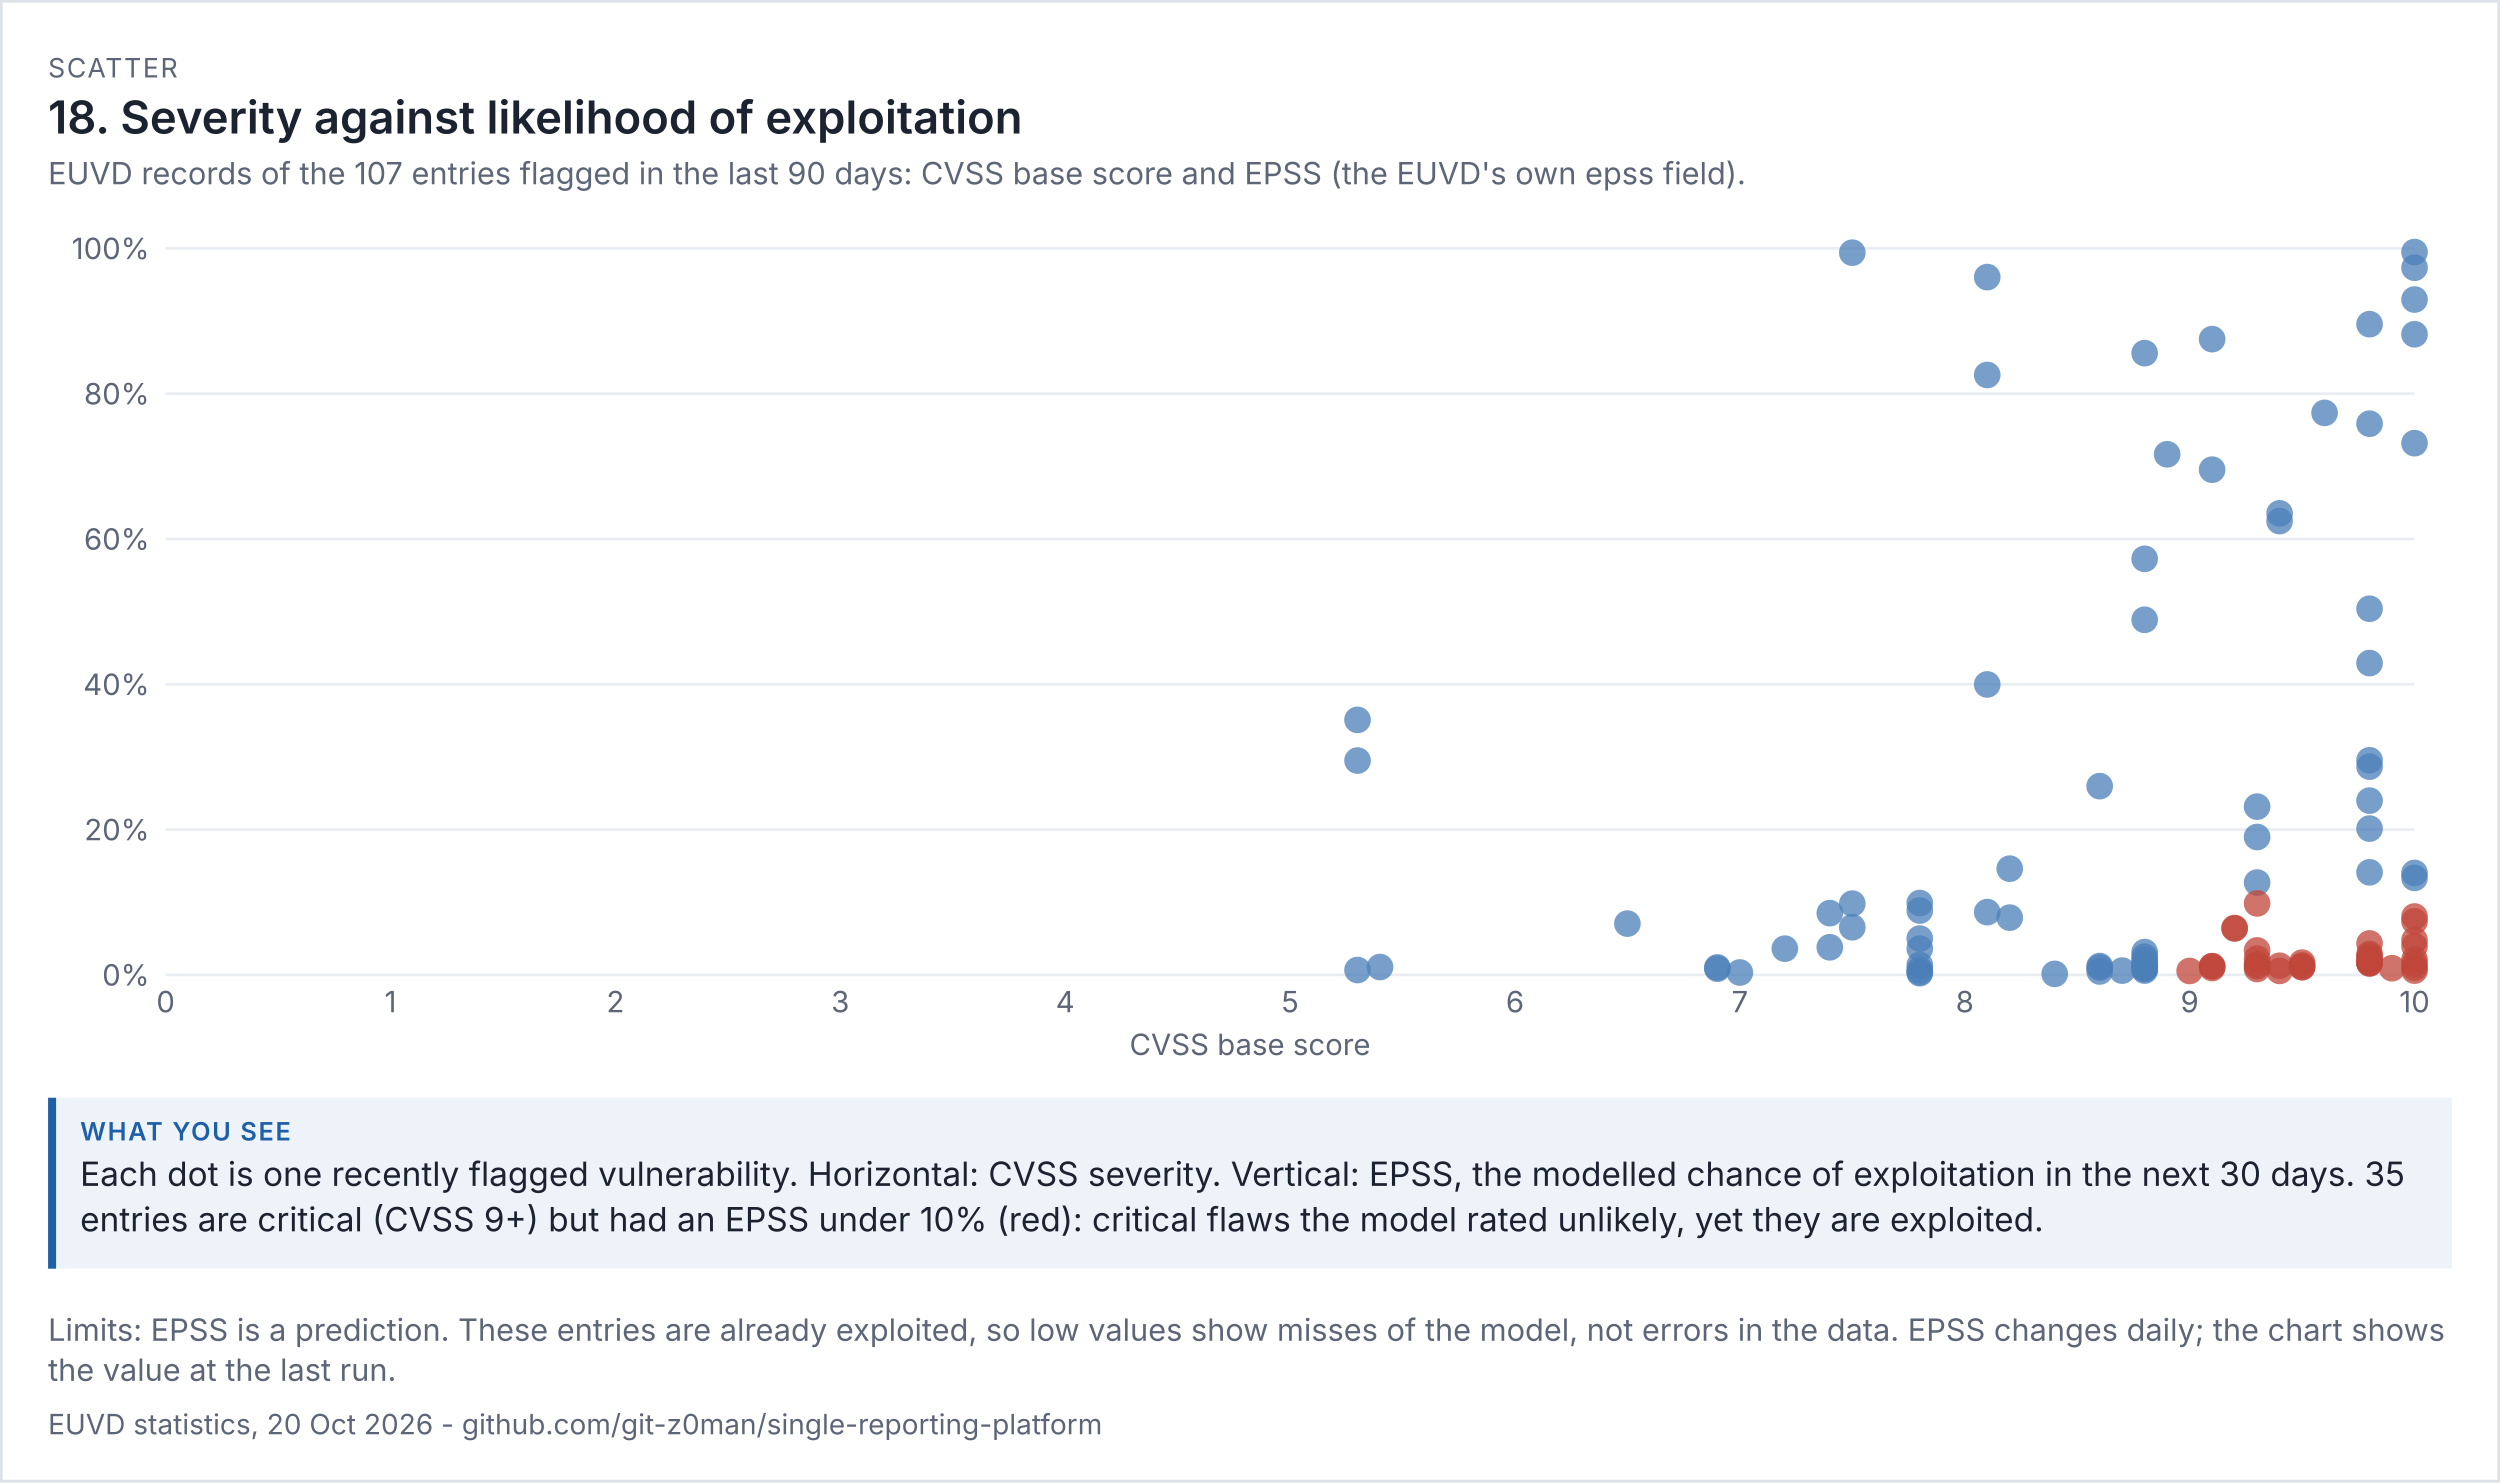
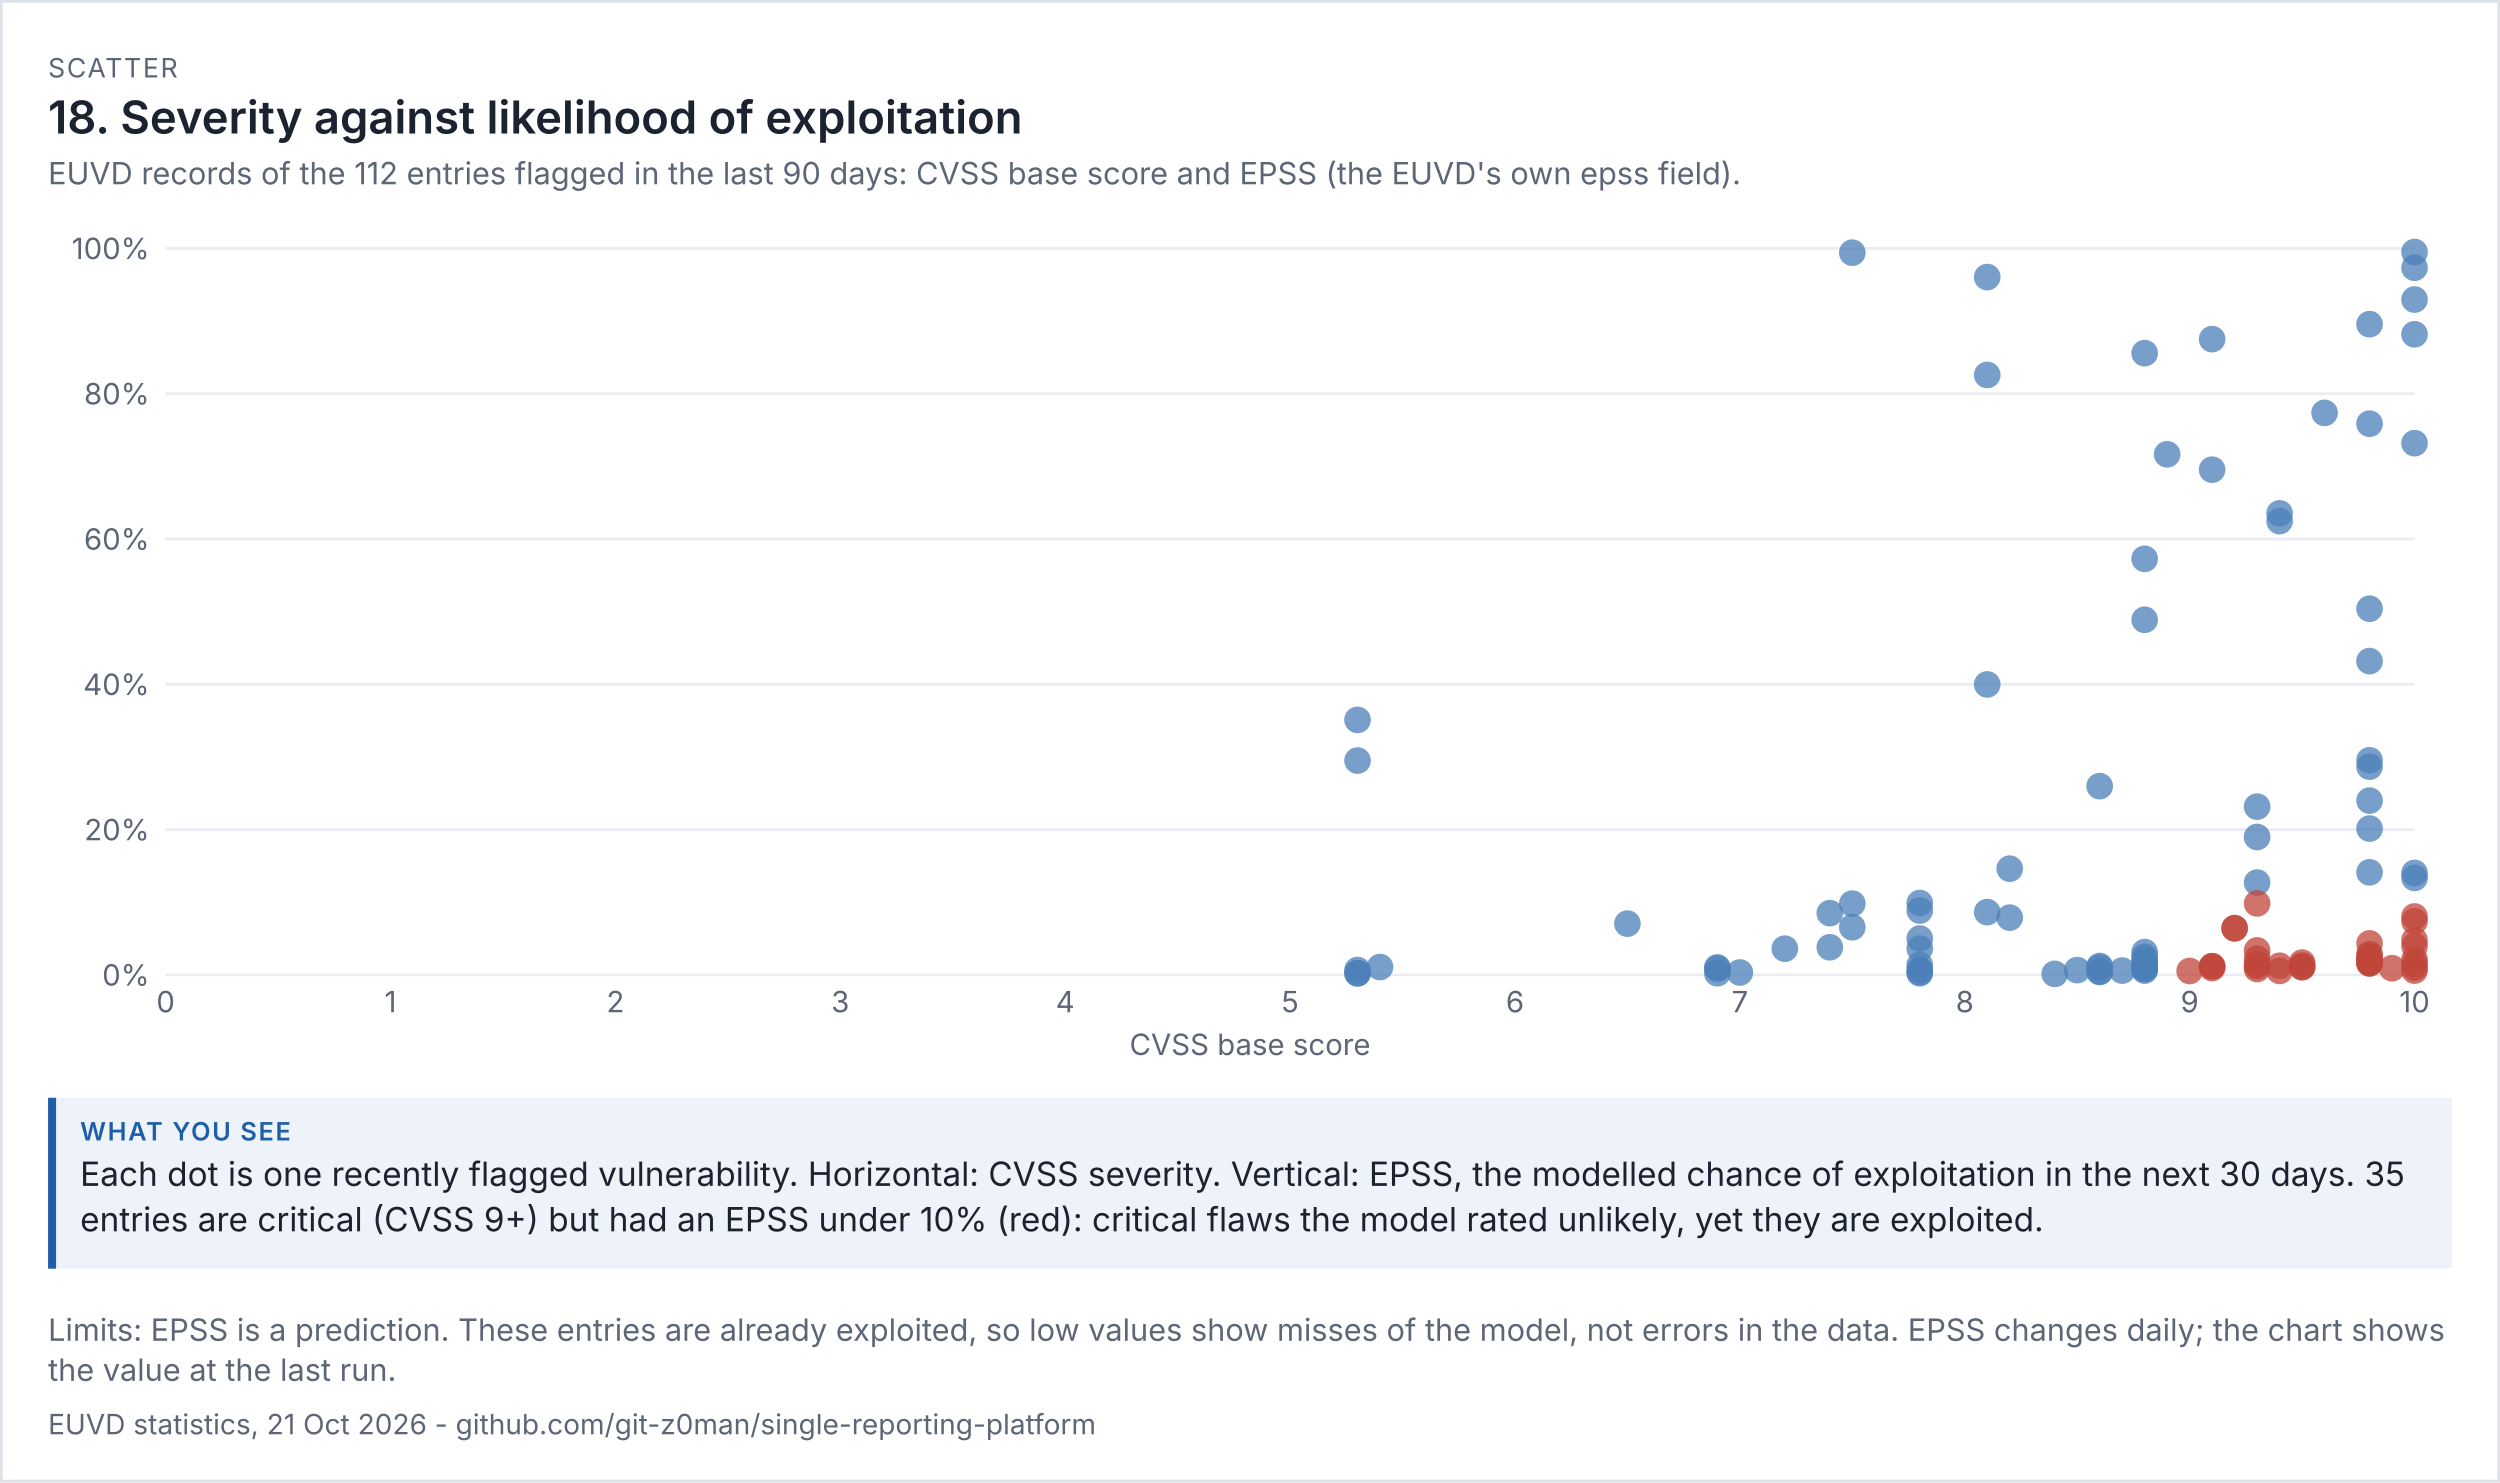
<svg xmlns="http://www.w3.org/2000/svg" viewBox="0 0 936 555" width="936" height="555" font-family="system-ui,-apple-system,'Segoe UI',sans-serif">
  <rect width="100%" height="100%" fill="#ffffff" />
  <rect x="0.5" y="0.5" width="935" height="554" fill="none" stroke="#dde1e8" />
  <text x="18" y="29" font-size="10" letter-spacing="0.6" fill="#5d6677">SCATTER</text>
  <text x="18" y="50" font-size="17" fill="#1b2230" font-weight="600">18. Severity against likelihood of exploitation</text>
-   <text x="18" y="69" font-size="11.5" fill="#5d6677">EUVD records of the 107 entries flagged in the last 90 days: CVSS base score and EPSS (the EUVD's own epss field).</text>
+   <text x="18" y="69" font-size="11.5" fill="#5d6677">EUVD records of the 112 entries flagged in the last 90 days: CVSS base score and EPSS (the EUVD's own epss field).</text>
  <g transform="translate(18,79) scale(1)" font-size="11">
    <svg viewBox="0 0 900 320" role="img" width="900" height="320">
      <g>
        <line x1="44" x2="886" y1="286" y2="286" stroke="rgb(233, 236, 241)" />
        <text x="38" y="290" text-anchor="end" fill="rgb(93, 102, 119)">0%</text>
        <line x1="44" x2="886" y1="231.6" y2="231.6" stroke="rgb(233, 236, 241)" />
        <text x="38" y="235.6" text-anchor="end" fill="rgb(93, 102, 119)">20%</text>
        <line x1="44" x2="886" y1="177.2" y2="177.2" stroke="rgb(233, 236, 241)" />
        <text x="38" y="181.2" text-anchor="end" fill="rgb(93, 102, 119)">40%</text>
        <line x1="44" x2="886" y1="122.8" y2="122.8" stroke="rgb(233, 236, 241)" />
        <text x="38" y="126.8" text-anchor="end" fill="rgb(93, 102, 119)">60%</text>
        <line x1="44" x2="886" y1="68.4" y2="68.4" stroke="rgb(233, 236, 241)" />
        <text x="38" y="72.4" text-anchor="end" fill="rgb(93, 102, 119)">80%</text>
        <line x1="44" x2="886" y1="14" y2="14" stroke="rgb(233, 236, 241)" />
        <text x="38" y="18" text-anchor="end" fill="rgb(93, 102, 119)">100%</text>
        <text x="44" y="300" text-anchor="middle" fill="rgb(93, 102, 119)">0</text>
        <text x="128.2" y="300" text-anchor="middle" fill="rgb(93, 102, 119)">1</text>
        <text x="212.4" y="300" text-anchor="middle" fill="rgb(93, 102, 119)">2</text>
        <text x="296.6" y="300" text-anchor="middle" fill="rgb(93, 102, 119)">3</text>
        <text x="380.8" y="300" text-anchor="middle" fill="rgb(93, 102, 119)">4</text>
        <text x="465" y="300" text-anchor="middle" fill="rgb(93, 102, 119)">5</text>
        <text x="549.2" y="300" text-anchor="middle" fill="rgb(93, 102, 119)">6</text>
        <text x="633.4" y="300" text-anchor="middle" fill="rgb(93, 102, 119)">7</text>
        <text x="717.6" y="300" text-anchor="middle" fill="rgb(93, 102, 119)">8</text>
        <text x="801.8" y="300" text-anchor="middle" fill="rgb(93, 102, 119)">9</text>
        <text x="886" y="300" text-anchor="middle" fill="rgb(93, 102, 119)">10</text>
        <text x="450" y="316" text-anchor="middle" fill="rgb(93, 102, 119)">CVSS base score</text>
        <circle cx="784.96" cy="281.893" r="5" fill="rgb(75, 127, 184)" opacity="0.75" />
+         <circle cx="751.28" cy="285.619" r="5" fill="rgb(75, 127, 184)" opacity="0.75" />
+         <circle cx="490.26" cy="285.402" r="5" fill="rgb(75, 127, 184)" opacity="0.75" />
+         <circle cx="624.98" cy="285.374" r="5" fill="rgb(75, 127, 184)" opacity="0.75" />
+         <circle cx="490.26" cy="285.402" r="5" fill="rgb(75, 127, 184)" opacity="0.75" />
+         <circle cx="768.12" cy="284.912" r="5" fill="rgb(75, 127, 184)" opacity="0.75" />
+         <circle cx="759.7" cy="284.205" r="5" fill="rgb(75, 127, 184)" opacity="0.75" />
        <circle cx="827.06" cy="251.429" r="5" fill="rgb(75, 127, 184)" opacity="0.75" />
        <circle cx="835.48" cy="282.573" r="5" fill="rgb(192, 70, 58)" opacity="0.75" />
-         <circle cx="751.28" cy="285.619" r="5" fill="rgb(75, 127, 184)" opacity="0.75" />
        <circle cx="827.06" cy="282.79" r="5" fill="rgb(192, 70, 58)" opacity="0.75" />
        <circle cx="498.68" cy="283.062" r="5" fill="rgb(75, 127, 184)" opacity="0.75" />
        <circle cx="869.16" cy="281.594" r="5" fill="rgb(192, 70, 58)" opacity="0.75" />
        <circle cx="852.32" cy="75.581" r="5" fill="rgb(75, 127, 184)" opacity="0.75" />
        <circle cx="768.12" cy="282.682" r="5" fill="rgb(75, 127, 184)" opacity="0.75" />
        <circle cx="624.98" cy="283.688" r="5" fill="rgb(75, 127, 184)" opacity="0.75" />
        <circle cx="886" cy="272.998" r="5" fill="rgb(192, 70, 58)" opacity="0.75" />
        <circle cx="869.16" cy="281.73" r="5" fill="rgb(192, 70, 58)" opacity="0.75" />
        <circle cx="700.76" cy="284.069" r="5" fill="rgb(75, 127, 184)" opacity="0.75" />
        <circle cx="700.76" cy="282.301" r="5" fill="rgb(75, 127, 184)" opacity="0.75" />
        <circle cx="667.08" cy="275.664" r="5" fill="rgb(75, 127, 184)" opacity="0.75" />
        <circle cx="700.76" cy="284.939" r="5" fill="rgb(75, 127, 184)" opacity="0.75" />
        <circle cx="700.76" cy="276.154" r="5" fill="rgb(75, 127, 184)" opacity="0.75" />
        <circle cx="768.12" cy="215.334" r="5" fill="rgb(75, 127, 184)" opacity="0.75" />
        <circle cx="886" cy="15.36" r="5" fill="rgb(75, 127, 184)" opacity="0.75" />
        <circle cx="869.16" cy="231.219" r="5" fill="rgb(75, 127, 184)" opacity="0.75" />
        <circle cx="726.02" cy="24.744" r="5" fill="rgb(75, 127, 184)" opacity="0.75" />
        <circle cx="675.5" cy="15.605" r="5" fill="rgb(75, 127, 184)" opacity="0.75" />
        <circle cx="650.24" cy="276.181" r="5" fill="rgb(75, 127, 184)" opacity="0.75" />
        <circle cx="835.48" cy="284.504" r="5" fill="rgb(192, 70, 58)" opacity="0.75" />
        <circle cx="810.22" cy="96.851" r="5" fill="rgb(75, 127, 184)" opacity="0.75" />
        <circle cx="633.4" cy="285.102" r="5" fill="rgb(75, 127, 184)" opacity="0.75" />
        <circle cx="784.96" cy="280.288" r="5" fill="rgb(75, 127, 184)" opacity="0.75" />
        <circle cx="886" cy="281.838" r="5" fill="rgb(192, 70, 58)" opacity="0.75" />
        <circle cx="886" cy="247.838" r="5" fill="rgb(75, 127, 184)" opacity="0.75" />
        <circle cx="784.96" cy="284.395" r="5" fill="rgb(75, 127, 184)" opacity="0.75" />
        <circle cx="827.06" cy="223.005" r="5" fill="rgb(75, 127, 184)" opacity="0.75" />
        <circle cx="869.16" cy="280.016" r="5" fill="rgb(192, 70, 58)" opacity="0.75" />
        <circle cx="869.16" cy="278.166" r="5" fill="rgb(192, 70, 58)" opacity="0.75" />
        <circle cx="776.54" cy="284.395" r="5" fill="rgb(75, 127, 184)" opacity="0.75" />
        <circle cx="869.16" cy="281.05" r="5" fill="rgb(192, 70, 58)" opacity="0.75" />
        <circle cx="827.06" cy="259.235" r="5" fill="rgb(192, 70, 58)" opacity="0.75" />
        <circle cx="835.48" cy="116.109" r="5" fill="rgb(75, 127, 184)" opacity="0.75" />
        <circle cx="675.5" cy="259.317" r="5" fill="rgb(75, 127, 184)" opacity="0.75" />
        <circle cx="667.08" cy="262.88" r="5" fill="rgb(75, 127, 184)" opacity="0.75" />
        <circle cx="591.3" cy="266.797" r="5" fill="rgb(75, 127, 184)" opacity="0.75" />
        <circle cx="784.96" cy="282.627" r="5" fill="rgb(75, 127, 184)" opacity="0.75" />
        <circle cx="843.9" cy="283.062" r="5" fill="rgb(192, 70, 58)" opacity="0.75" />
        <circle cx="843.9" cy="282.464" r="5" fill="rgb(192, 70, 58)" opacity="0.75" />
        <circle cx="726.02" cy="177.254" r="5" fill="rgb(75, 127, 184)" opacity="0.75" />
        <circle cx="624.98" cy="283.198" r="5" fill="rgb(75, 127, 184)" opacity="0.75" />
        <circle cx="886" cy="284.395" r="5" fill="rgb(192, 70, 58)" opacity="0.75" />
        <circle cx="810.22" cy="47.973" r="5" fill="rgb(75, 127, 184)" opacity="0.75" />
        <circle cx="886" cy="33.149" r="5" fill="rgb(75, 127, 184)" opacity="0.75" />
        <circle cx="869.16" cy="79.634" r="5" fill="rgb(75, 127, 184)" opacity="0.75" />
        <circle cx="827.06" cy="279.934" r="5" fill="rgb(192, 70, 58)" opacity="0.75" />
        <circle cx="843.9" cy="283.117" r="5" fill="rgb(192, 70, 58)" opacity="0.75" />
        <circle cx="869.16" cy="148.912" r="5" fill="rgb(75, 127, 184)" opacity="0.75" />
        <circle cx="869.16" cy="42.37" r="5" fill="rgb(75, 127, 184)" opacity="0.75" />
        <circle cx="784.96" cy="279.2" r="5" fill="rgb(75, 127, 184)" opacity="0.75" />
        <circle cx="675.5" cy="268.157" r="5" fill="rgb(75, 127, 184)" opacity="0.75" />
        <circle cx="700.76" cy="259.099" r="5" fill="rgb(75, 127, 184)" opacity="0.75" />
        <circle cx="784.96" cy="153.046" r="5" fill="rgb(75, 127, 184)" opacity="0.75" />
        <circle cx="784.96" cy="277.459" r="5" fill="rgb(75, 127, 184)" opacity="0.75" />
        <circle cx="784.96" cy="283.742" r="5" fill="rgb(75, 127, 184)" opacity="0.75" />
        <circle cx="700.76" cy="285.374" r="5" fill="rgb(75, 127, 184)" opacity="0.75" />
        <circle cx="869.16" cy="205.651" r="5" fill="rgb(75, 127, 184)" opacity="0.75" />
        <circle cx="768.12" cy="283.253" r="5" fill="rgb(75, 127, 184)" opacity="0.75" />
        <circle cx="490.26" cy="190.528" r="5" fill="rgb(75, 127, 184)" opacity="0.75" />
        <circle cx="886" cy="46.15" r="5" fill="rgb(75, 127, 184)" opacity="0.75" />
        <circle cx="869.16" cy="281.322" r="5" fill="rgb(192, 70, 58)" opacity="0.75" />
        <circle cx="835.48" cy="113.198" r="5" fill="rgb(75, 127, 184)" opacity="0.75" />
        <circle cx="784.96" cy="53.222" r="5" fill="rgb(75, 127, 184)" opacity="0.75" />
        <circle cx="726.02" cy="262.499" r="5" fill="rgb(75, 127, 184)" opacity="0.75" />
        <circle cx="877.58" cy="283.498" r="5" fill="rgb(192, 70, 58)" opacity="0.75" />
        <circle cx="869.16" cy="279.01" r="5" fill="rgb(192, 70, 58)" opacity="0.75" />
        <circle cx="818.64" cy="268.619" r="5" fill="rgb(192, 70, 58)" opacity="0.75" />
        <circle cx="784.96" cy="281.757" r="5" fill="rgb(75, 127, 184)" opacity="0.75" />
        <circle cx="869.16" cy="274.222" r="5" fill="rgb(192, 70, 58)" opacity="0.75" />
        <circle cx="818.64" cy="268.456" r="5" fill="rgb(192, 70, 58)" opacity="0.75" />
        <circle cx="886" cy="275.256" r="5" fill="rgb(192, 70, 58)" opacity="0.75" />
        <circle cx="886" cy="249.688" r="5" fill="rgb(75, 127, 184)" opacity="0.75" />
        <circle cx="869.16" cy="220.747" r="5" fill="rgb(75, 127, 184)" opacity="0.75" />
        <circle cx="810.22" cy="282.763" r="5" fill="rgb(192, 70, 58)" opacity="0.75" />
        <circle cx="768.12" cy="284.722" r="5" fill="rgb(75, 127, 184)" opacity="0.75" />
        <circle cx="784.96" cy="283.715" r="5" fill="rgb(75, 127, 184)" opacity="0.75" />
        <circle cx="869.16" cy="247.594" r="5" fill="rgb(75, 127, 184)" opacity="0.75" />
        <circle cx="886" cy="264.131" r="5" fill="rgb(192, 70, 58)" opacity="0.75" />
        <circle cx="827.06" cy="234.374" r="5" fill="rgb(75, 127, 184)" opacity="0.75" />
        <circle cx="886" cy="280.288" r="5" fill="rgb(192, 70, 58)" opacity="0.75" />
        <circle cx="490.26" cy="284.178" r="5" fill="rgb(75, 127, 184)" opacity="0.75" />
-         <circle cx="869.16" cy="169.258" r="5" fill="rgb(75, 127, 184)" opacity="0.75" />
+         <circle cx="869.16" cy="168.523" r="5" fill="rgb(75, 127, 184)" opacity="0.75" />
        <circle cx="827.06" cy="283.797" r="5" fill="rgb(192, 70, 58)" opacity="0.75" />
        <circle cx="827.06" cy="276.834" r="5" fill="rgb(192, 70, 58)" opacity="0.75" />
        <circle cx="784.96" cy="130.226" r="5" fill="rgb(75, 127, 184)" opacity="0.75" />
        <circle cx="726.02" cy="61.382" r="5" fill="rgb(75, 127, 184)" opacity="0.75" />
        <circle cx="700.76" cy="272.4" r="5" fill="rgb(75, 127, 184)" opacity="0.75" />
        <circle cx="700.76" cy="261.901" r="5" fill="rgb(75, 127, 184)" opacity="0.75" />
        <circle cx="784.96" cy="283.253" r="5" fill="rgb(75, 127, 184)" opacity="0.75" />
        <circle cx="886" cy="86.923" r="5" fill="rgb(75, 127, 184)" opacity="0.75" />
        <circle cx="793.38" cy="91.085" r="5" fill="rgb(75, 127, 184)" opacity="0.75" />
        <circle cx="843.9" cy="281.403" r="5" fill="rgb(192, 70, 58)" opacity="0.75" />
        <circle cx="827.06" cy="282.029" r="5" fill="rgb(192, 70, 58)" opacity="0.75" />
        <circle cx="810.22" cy="282.736" r="5" fill="rgb(192, 70, 58)" opacity="0.75" />
        <circle cx="869.16" cy="208.045" r="5" fill="rgb(75, 127, 184)" opacity="0.75" />
        <circle cx="810.22" cy="283.443" r="5" fill="rgb(192, 70, 58)" opacity="0.75" />
        <circle cx="886" cy="21.235" r="5" fill="rgb(75, 127, 184)" opacity="0.75" />
        <circle cx="734.44" cy="264.566" r="5" fill="rgb(75, 127, 184)" opacity="0.75" />
        <circle cx="734.44" cy="246.234" r="5" fill="rgb(75, 127, 184)" opacity="0.75" />
        <circle cx="886" cy="283.28" r="5" fill="rgb(192, 70, 58)" opacity="0.75" />
        <circle cx="490.26" cy="205.76" r="5" fill="rgb(75, 127, 184)" opacity="0.75" />
        <circle cx="801.8" cy="284.531" r="5" fill="rgb(192, 70, 58)" opacity="0.75" />
        <circle cx="886" cy="265.954" r="5" fill="rgb(192, 70, 58)" opacity="0.75" />
      </g>
    </svg>
  </g>
  <rect x="18" y="411" width="900" height="64" fill="#eef3fa" />
  <rect x="18" y="411" width="3" height="64" fill="#1f5fa8" />
  <text x="30" y="427" font-size="9.5" letter-spacing="0.6" font-weight="600" fill="#1f5fa8">WHAT YOU SEE</text>
  <text x="30" y="444" font-size="12.5" fill="#1b2230">Each dot is one recently flagged vulnerability. Horizontal: CVSS severity. Vertical: EPSS, the modelled chance of exploitation in the next 30 days. 35</text>
  <text x="30" y="461" font-size="12.5" fill="#1b2230">entries are critical (CVSS 9+) but had an EPSS under 10% (red): critical flaws the model rated unlikely, yet they are exploited.</text>
  <text x="18" y="502" font-size="11.5" fill="#5d6677">Limits: EPSS is a prediction. These entries are already exploited, so low values show misses of the model, not errors in the data. EPSS changes daily; the chart shows</text>
  <text x="18" y="517" font-size="11.5" fill="#5d6677">the value at the last run.</text>
-   <text x="18" y="537" font-size="10.5" fill="#5d6677">EUVD statistics, 20 Oct 2026 - github.com/git-z0man/single-reporting-platform</text>
+   <text x="18" y="537" font-size="10.5" fill="#5d6677">EUVD statistics, 21 Oct 2026 - github.com/git-z0man/single-reporting-platform</text>
</svg>
